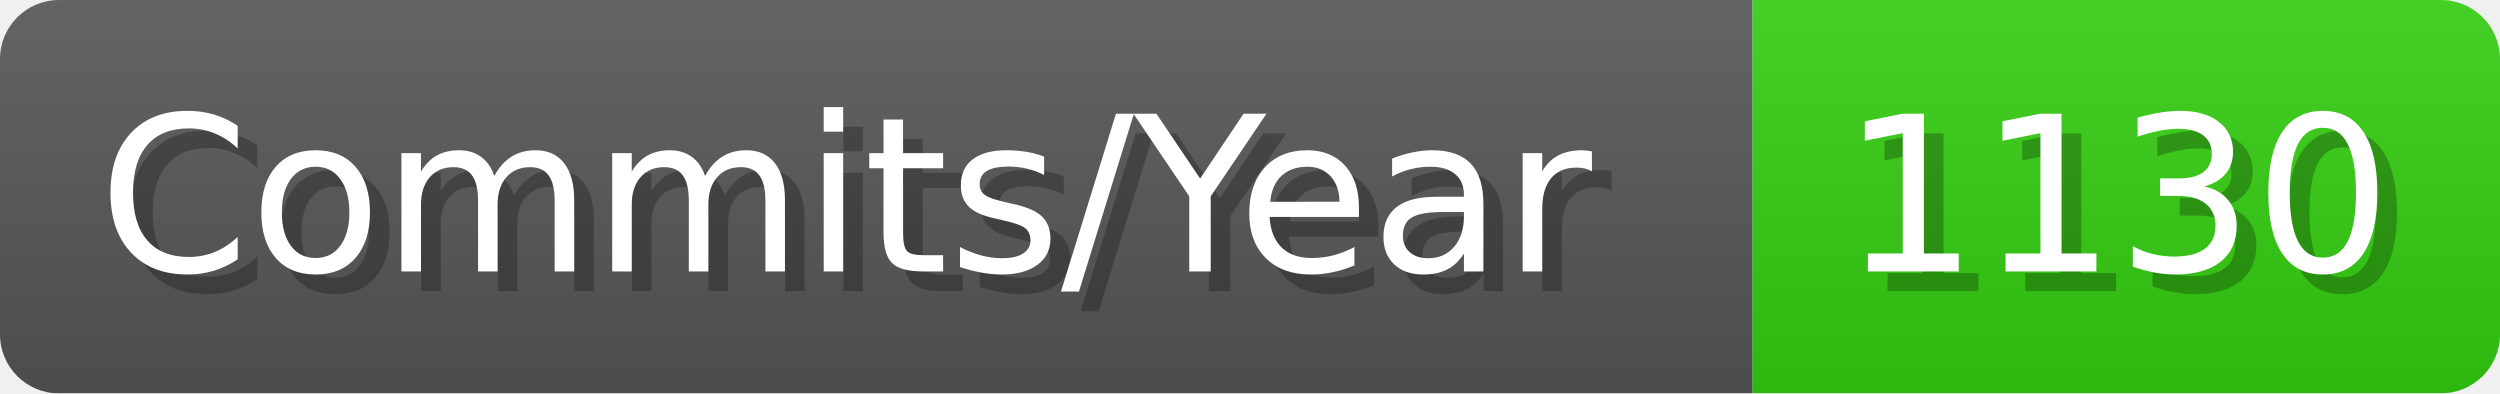
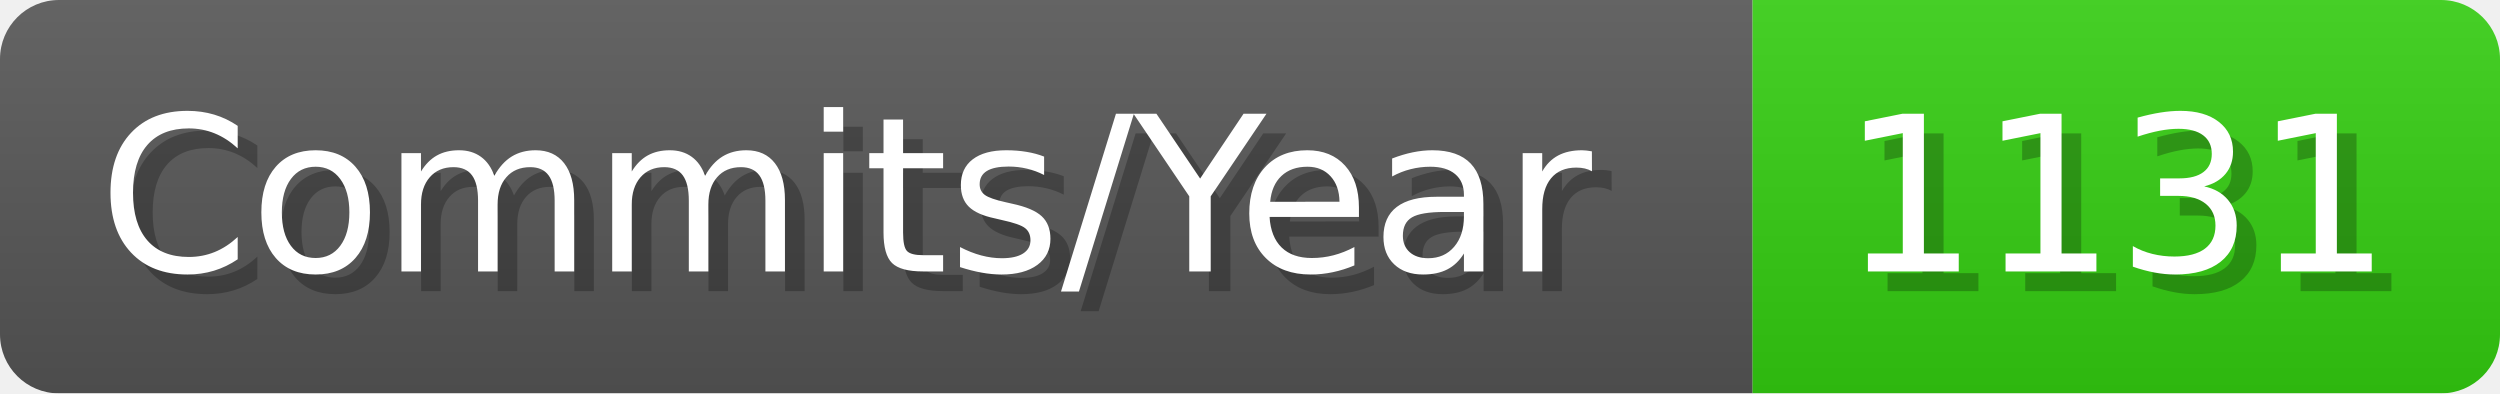
- <svg xmlns="http://www.w3.org/2000/svg" width="127.1" height="20" viewBox="0 0 1271 200" role="img" aria-label="Commits/Year: 1130">
+ <svg xmlns="http://www.w3.org/2000/svg" width="127.1" height="20" viewBox="0 0 1271 200" role="img" aria-label="Commits/Year: 1131">
  <linearGradient id="aUPdi" x2="0" y2="100%">
    <stop offset="0" stop-opacity=".1" stop-color="#EEE" />
    <stop offset="1" stop-opacity=".1" />
  </linearGradient>
  <mask id="WfAiQ">
    <rect width="1271" height="200" rx="30" fill="#FFF" />
  </mask>
  <g mask="url(#WfAiQ)">
    <rect width="891" height="200" fill="#555" />
    <rect width="380" height="200" fill="#3C1" x="891" />
    <rect width="1271" height="200" fill="url(#aUPdi)" />
  </g>
  <g aria-hidden="true" fill="#fff" text-anchor="start" font-family="Verdana,DejaVu Sans,sans-serif" font-size="110">
    <text x="60" y="148" textLength="791" fill="#000" opacity="0.25">Commits/Year</text>
    <text x="50" y="138" textLength="791">Commits/Year</text>
-     <text x="946" y="148" textLength="280" fill="#000" opacity="0.25">1130</text>
-     <text x="936" y="138" textLength="280">1130</text>
+     <text x="946" y="148" textLength="280" fill="#000" opacity="0.25">1131</text>
+     <text x="936" y="138" textLength="280">1131</text>
  </g>
</svg>
